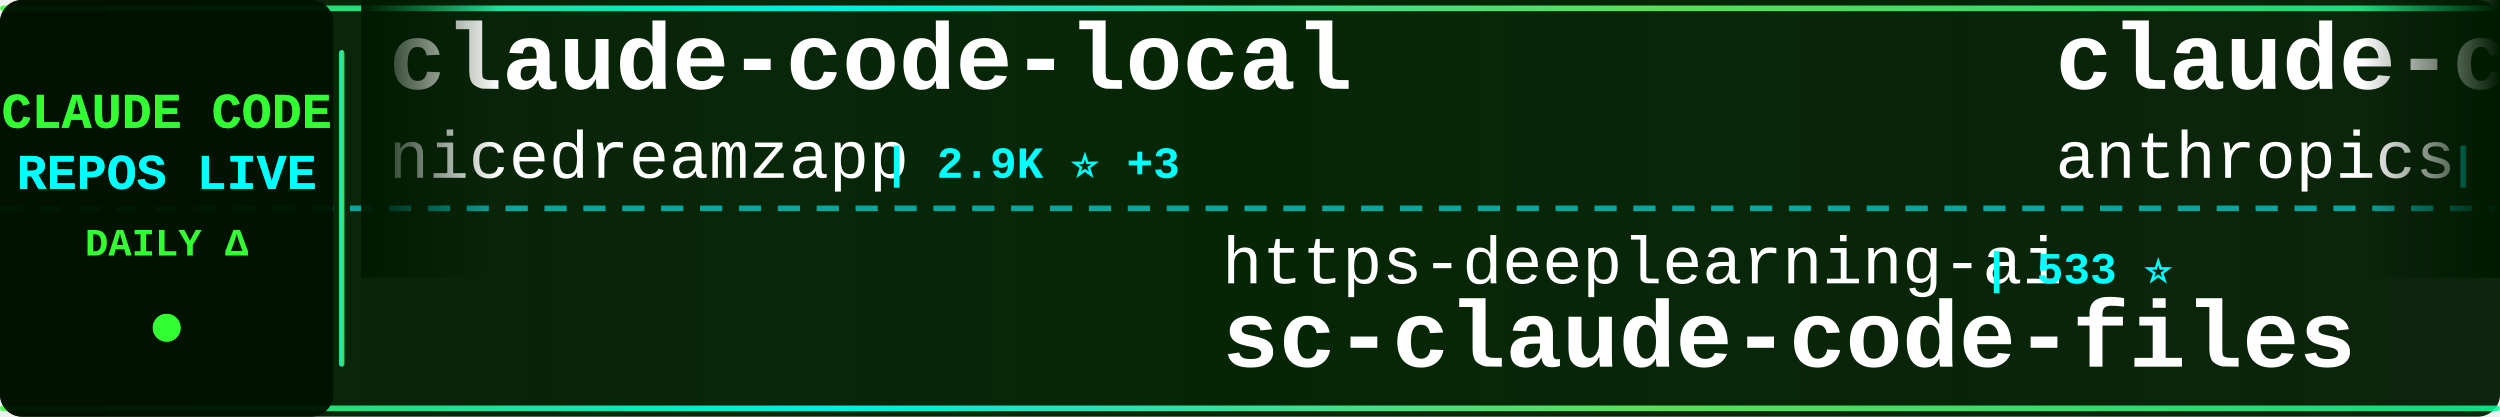
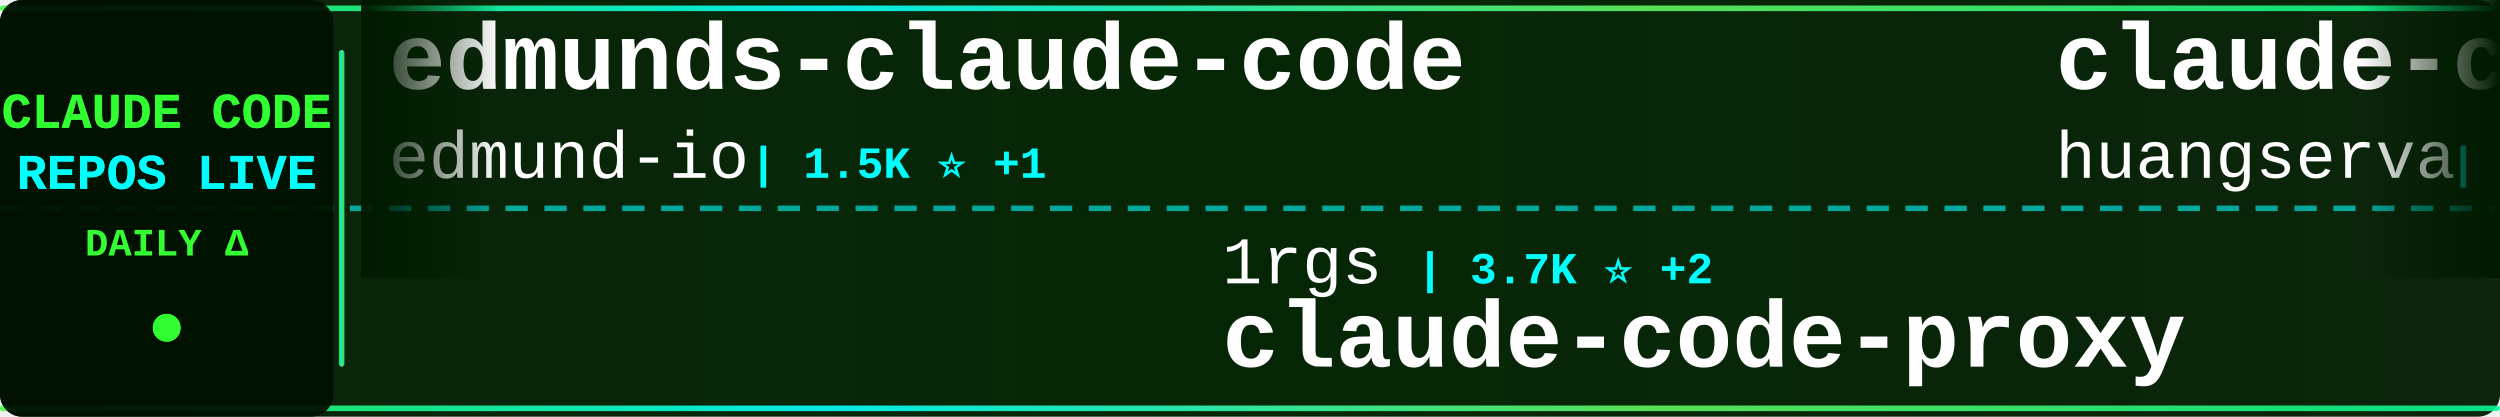
<svg xmlns="http://www.w3.org/2000/svg" width="900" height="150">
  <defs>
    <linearGradient id="tickerBg" x1="0%" y1="0%" x2="100%" y2="0%">
      <stop offset="0%" style="stop-color:#001a00;stop-opacity:0.95" />
      <stop offset="50%" style="stop-color:#002200;stop-opacity:0.98" />
      <stop offset="100%" style="stop-color:#001a00;stop-opacity:0.95" />
    </linearGradient>
    <linearGradient id="borderGrad" x1="0%" y1="0%" x2="100%" y2="0%">
      <stop offset="0%" style="stop-color:#33ff33;stop-opacity:0.85">
        <animate attributeName="stop-opacity" values="0.85;1;0.85" dur="2s" repeatCount="indefinite" />
      </stop>
      <stop offset="33%" style="stop-color:#00ffff;stop-opacity:0.9">
        <animate attributeName="stop-opacity" values="0.9;1;0.9" dur="2.2s" repeatCount="indefinite" />
      </stop>
      <stop offset="66%" style="stop-color:#66ff66;stop-opacity:0.85">
        <animate attributeName="stop-opacity" values="0.85;1;0.85" dur="1.8s" repeatCount="indefinite" />
      </stop>
      <stop offset="100%" style="stop-color:#00ff99;stop-opacity:0.85">
        <animate attributeName="stop-opacity" values="0.85;1;0.85" dur="2s" repeatCount="indefinite" />
      </stop>
    </linearGradient>
    <filter id="textGlow">
      <feGaussianBlur stdDeviation="0.1" result="coloredBlur" />
      <feMerge>
        <feMergeNode in="coloredBlur" />
        <feMergeNode in="SourceGraphic" />
      </feMerge>
    </filter>
    <filter id="metricGlow">
      <feGaussianBlur stdDeviation="0.2" result="coloredBlur" />
      <feMerge>
        <feMergeNode in="coloredBlur" />
        <feMergeNode in="SourceGraphic" />
      </feMerge>
    </filter>
    <linearGradient id="leftFade" x1="0%" y1="0%" x2="100%" y2="0%">
      <stop offset="0%" style="stop-color:#001a00;stop-opacity:1" />
      <stop offset="100%" style="stop-color:#001a00;stop-opacity:0" />
    </linearGradient>
    <linearGradient id="rightFade" x1="0%" y1="0%" x2="100%" y2="0%">
      <stop offset="0%" style="stop-color:#001a00;stop-opacity:0" />
      <stop offset="100%" style="stop-color:#001a00;stop-opacity:1" />
    </linearGradient>
  </defs>
  <rect width="900" height="150" fill="url(#tickerBg)" rx="8" />
  <rect x="0" y="2" width="900" height="2" fill="url(#borderGrad)" rx="1" />
  <rect x="0" y="146" width="900" height="2" fill="url(#borderGrad)" rx="1" />
  <line x1="0" y1="75" x2="900" y2="75" stroke="#00ffff" stroke-width="2" stroke-dasharray="8 6" opacity="0.6" />
  <rect x="0" y="0" width="120" height="150" fill="#001100" opacity="0.95" rx="8" />
  <text x="60" y="46" font-family="'Courier New', monospace" font-size="18" font-weight="bold" fill="#33ff33" text-anchor="middle" filter="url(#textGlow)">
    CLAUDE CODE
  </text>
  <text x="60" y="68" font-family="'Courier New', monospace" font-size="18" font-weight="bold" fill="#00ffff" text-anchor="middle" filter="url(#textGlow)">
    REPOS LIVE
  </text>
  <text x="60" y="92" font-family="'Courier New', monospace" font-size="14" font-weight="bold" fill="#33ff33" text-anchor="middle">
    DAILY Δ
  </text>
  <circle cx="60" cy="118" r="5" fill="#33ff33" filter="url(#metricGlow)">
    <animate attributeName="r" values="4;6;4" dur="1.5s" repeatCount="indefinite" />
    <animate attributeName="opacity" values="0.6;1;0.6" dur="1.5s" repeatCount="indefinite" />
  </circle>
  <rect x="122" y="18" width="2" height="114" fill="url(#borderGrad)" rx="1" />
  <clipPath id="tickerClip">
    <rect x="130" y="0" width="770" height="150" />
  </clipPath>
  <g clip-path="url(#tickerClip)">
    <g id="tickerItems">
      <animateTransform attributeName="transform" attributeType="XML" type="translate" from="0 0" to="-3000 0" dur="54s" repeatCount="indefinite" />
      <g transform="translate(0, 0)">
-         <text x="140" y="32" font-family="'Courier New', monospace" font-size="34" font-weight="bold" fill="#ffffff">claude-code-local</text>
-         <text x="140" y="64" font-family="'Courier New', monospace" font-size="24" font-weight="normal" fill="#ffffff" opacity="1.0">nicedreamzapp</text>
-         <text x="318" y="64" font-family="'Courier New', monospace" font-size="16" font-weight="bold" fill="#00ffff"> | 2.9K ⭐ +3</text>
+         <text x="140" y="32" font-family="'Courier New', monospace" font-size="34" font-weight="bold" fill="#ffffff">edmunds-claude-code</text>
+         <text x="140" y="64" font-family="'Courier New', monospace" font-size="24" font-weight="normal" fill="#ffffff" opacity="1.0">edmund-io</text>
+         <text x="270" y="64" font-family="'Courier New', monospace" font-size="16" font-weight="bold" fill="#00ffff"> | 1.5K ⭐ +1</text>
      </g>
      <g transform="translate(300, 0)">
-         <text x="140" y="102" font-family="'Courier New', monospace" font-size="24" font-weight="normal" fill="#ffffff" opacity="1.0">https-deeplearning-ai</text>
-         <text x="414" y="102" font-family="'Courier New', monospace" font-size="16" font-weight="bold" fill="#00ffff"> | 533 ⭐</text>
-         <text x="140" y="132" font-family="'Courier New', monospace" font-size="34" font-weight="bold" fill="#ffffff">sc-claude-code-files</text>
+         <text x="140" y="102" font-family="'Courier New', monospace" font-size="24" font-weight="normal" fill="#ffffff" opacity="1.0">1rgs</text>
+         <text x="210" y="102" font-family="'Courier New', monospace" font-size="16" font-weight="bold" fill="#00ffff"> | 3.7K ⭐ +2</text>
+         <text x="140" y="132" font-family="'Courier New', monospace" font-size="34" font-weight="bold" fill="#ffffff">claude-code-proxy</text>
      </g>
      <g transform="translate(600, 0)">
-         <text x="140" y="32" font-family="'Courier New', monospace" font-size="34" font-weight="bold" fill="#ffffff">claude-code-security-rev...</text>
-         <text x="140" y="64" font-family="'Courier New', monospace" font-size="24" font-weight="normal" fill="#ffffff" opacity="1.0">anthropics</text>
-         <text x="282" y="64" font-family="'Courier New', monospace" font-size="16" font-weight="bold" fill="#00ffff"> | 5.5K ⭐ +3</text>
+         <text x="140" y="32" font-family="'Courier New', monospace" font-size="34" font-weight="bold" fill="#ffffff">claude-code-cli</text>
+         <text x="140" y="64" font-family="'Courier New', monospace" font-size="24" font-weight="normal" fill="#ffffff" opacity="1.0">huangserva</text>
+         <text x="282" y="64" font-family="'Courier New', monospace" font-size="16" font-weight="bold" fill="#00ffff"> | 618 ⭐</text>
      </g>
      <g transform="translate(900, 0)">
-         <text x="140" y="102" font-family="'Courier New', monospace" font-size="24" font-weight="normal" fill="#ffffff" opacity="1.0">alirezarezvani</text>
-         <text x="330" y="102" font-family="'Courier New', monospace" font-size="16" font-weight="bold" fill="#00ffff"> | 22.2K ⭐ +134</text>
-         <text x="140" y="132" font-family="'Courier New', monospace" font-size="34" font-weight="bold" fill="#ffffff">claude-skills</text>
+         <text x="140" y="102" font-family="'Courier New', monospace" font-size="24" font-weight="normal" fill="#ffffff" opacity="1.0">repowise-dev</text>
+         <text x="306" y="102" font-family="'Courier New', monospace" font-size="16" font-weight="bold" fill="#00ffff"> | 1.2K ⭐ +1</text>
+         <text x="140" y="132" font-family="'Courier New', monospace" font-size="34" font-weight="bold" fill="#ffffff">claude-code-prompts</text>
      </g>
      <g transform="translate(1200, 0)">
        <text x="140" y="32" font-family="'Courier New', monospace" font-size="34" font-weight="bold" fill="#ffffff">how-claude-code-works</text>
        <text x="140" y="64" font-family="'Courier New', monospace" font-size="24" font-weight="normal" fill="#ffffff" opacity="1.0">Windy3f3f3f3f</text>
-         <text x="318" y="64" font-family="'Courier New', monospace" font-size="16" font-weight="bold" fill="#00ffff"> | 3.1K ⭐ +12</text>
+         <text x="318" y="64" font-family="'Courier New', monospace" font-size="16" font-weight="bold" fill="#00ffff"> | 3.1K ⭐ +11</text>
      </g>
      <g transform="translate(1500, 0)">
-         <text x="140" y="102" font-family="'Courier New', monospace" font-size="24" font-weight="normal" fill="#ffffff" opacity="1.0">liuup</text>
-         <text x="222" y="102" font-family="'Courier New', monospace" font-size="16" font-weight="bold" fill="#00ffff"> | 3.5K ⭐ +4</text>
-         <text x="140" y="132" font-family="'Courier New', monospace" font-size="34" font-weight="bold" fill="#ffffff">claude-code-analysis</text>
+         <text x="140" y="102" font-family="'Courier New', monospace" font-size="24" font-weight="normal" fill="#ffffff" opacity="1.0">Chachamaru127</text>
+         <text x="318" y="102" font-family="'Courier New', monospace" font-size="16" font-weight="bold" fill="#00ffff"> | 3.0K ⭐ +3</text>
+         <text x="140" y="132" font-family="'Courier New', monospace" font-size="34" font-weight="bold" fill="#ffffff">claude-code-harness</text>
      </g>
      <g transform="translate(1800, 0)">
-         <text x="140" y="32" font-family="'Courier New', monospace" font-size="34" font-weight="bold" fill="#ffffff">claude-code-workflows</text>
-         <text x="140" y="64" font-family="'Courier New', monospace" font-size="24" font-weight="normal" fill="#ffffff" opacity="1.0">OneRedOak</text>
-         <text x="270" y="64" font-family="'Courier New', monospace" font-size="16" font-weight="bold" fill="#00ffff"> | 3.9K ⭐ +1</text>
+         <text x="140" y="32" font-family="'Courier New', monospace" font-size="34" font-weight="bold" fill="#ffffff">claude-code-sourcemap</text>
+         <text x="140" y="64" font-family="'Courier New', monospace" font-size="24" font-weight="normal" fill="#ffffff" opacity="1.0">ChinaSiro</text>
+         <text x="270" y="64" font-family="'Courier New', monospace" font-size="16" font-weight="bold" fill="#00ffff"> | 9.5K ⭐ +8</text>
      </g>
      <g transform="translate(2100, 0)">
-         <text x="140" y="102" font-family="'Courier New', monospace" font-size="24" font-weight="normal" fill="#ffffff" opacity="1.0">guanshan</text>
-         <text x="258" y="102" font-family="'Courier New', monospace" font-size="16" font-weight="bold" fill="#00ffff"> | 61 ⭐</text>
-         <text x="140" y="132" font-family="'Courier New', monospace" font-size="34" font-weight="bold" fill="#ffffff">ClaudeCode</text>
+         <text x="140" y="102" font-family="'Courier New', monospace" font-size="24" font-weight="normal" fill="#ffffff" opacity="1.0">disler</text>
+         <text x="234" y="102" font-family="'Courier New', monospace" font-size="16" font-weight="bold" fill="#00ffff"> | 3.8K ⭐ +3</text>
+         <text x="140" y="132" font-family="'Courier New', monospace" font-size="34" font-weight="bold" fill="#ffffff">claude-code-hooks-master...</text>
      </g>
      <g transform="translate(2400, 0)">
-         <text x="140" y="32" font-family="'Courier New', monospace" font-size="34" font-weight="bold" fill="#ffffff">claude-code-best-practic...</text>
-         <text x="140" y="64" font-family="'Courier New', monospace" font-size="24" font-weight="normal" fill="#ffffff" opacity="1.0">shanraisshan</text>
-         <text x="306" y="64" font-family="'Courier New', monospace" font-size="16" font-weight="bold" fill="#00ffff"> | 62.5K ⭐ +42</text>
+         <text x="140" y="32" font-family="'Courier New', monospace" font-size="34" font-weight="bold" fill="#ffffff">andrej-karpathy-skills</text>
+         <text x="140" y="64" font-family="'Courier New', monospace" font-size="24" font-weight="normal" fill="#ffffff" opacity="1.0">multica-ai</text>
+         <text x="282" y="64" font-family="'Courier New', monospace" font-size="16" font-weight="bold" fill="#00ffff"> | 191.0K ⭐ +333</text>
      </g>
      <g transform="translate(2700, 0)">
-         <text x="140" y="102" font-family="'Courier New', monospace" font-size="24" font-weight="normal" fill="#ffffff" opacity="1.0">SeemSeam</text>
-         <text x="258" y="102" font-family="'Courier New', monospace" font-size="16" font-weight="bold" fill="#00ffff"> | 3.2K ⭐ +7</text>
-         <text x="140" y="132" font-family="'Courier New', monospace" font-size="34" font-weight="bold" fill="#ffffff">claude_codex_bridge</text>
+         <text x="140" y="102" font-family="'Courier New', monospace" font-size="24" font-weight="normal" fill="#ffffff" opacity="1.0">Alishahryar1</text>
+         <text x="306" y="102" font-family="'Courier New', monospace" font-size="16" font-weight="bold" fill="#00ffff"> | 39.7K ⭐ +127</text>
+         <text x="140" y="132" font-family="'Courier New', monospace" font-size="34" font-weight="bold" fill="#ffffff">free-claude-code</text>
      </g>
      <g transform="translate(3000, 0)">
-         <text x="140" y="32" font-family="'Courier New', monospace" font-size="34" font-weight="bold" fill="#ffffff">claude-code-local</text>
-         <text x="140" y="64" font-family="'Courier New', monospace" font-size="24" font-weight="normal" fill="#ffffff" opacity="1.0">nicedreamzapp</text>
-         <text x="318" y="64" font-family="'Courier New', monospace" font-size="16" font-weight="bold" fill="#00ffff"> | 2.9K ⭐ +3</text>
+         <text x="140" y="32" font-family="'Courier New', monospace" font-size="34" font-weight="bold" fill="#ffffff">edmunds-claude-code</text>
+         <text x="140" y="64" font-family="'Courier New', monospace" font-size="24" font-weight="normal" fill="#ffffff" opacity="1.0">edmund-io</text>
+         <text x="270" y="64" font-family="'Courier New', monospace" font-size="16" font-weight="bold" fill="#00ffff"> | 1.5K ⭐ +1</text>
      </g>
      <g transform="translate(3300, 0)">
-         <text x="140" y="102" font-family="'Courier New', monospace" font-size="24" font-weight="normal" fill="#ffffff" opacity="1.0">https-deeplearning-ai</text>
-         <text x="414" y="102" font-family="'Courier New', monospace" font-size="16" font-weight="bold" fill="#00ffff"> | 533 ⭐</text>
-         <text x="140" y="132" font-family="'Courier New', monospace" font-size="34" font-weight="bold" fill="#ffffff">sc-claude-code-files</text>
+         <text x="140" y="102" font-family="'Courier New', monospace" font-size="24" font-weight="normal" fill="#ffffff" opacity="1.0">1rgs</text>
+         <text x="210" y="102" font-family="'Courier New', monospace" font-size="16" font-weight="bold" fill="#00ffff"> | 3.7K ⭐ +2</text>
+         <text x="140" y="132" font-family="'Courier New', monospace" font-size="34" font-weight="bold" fill="#ffffff">claude-code-proxy</text>
      </g>
      <g transform="translate(3600, 0)">
-         <text x="140" y="32" font-family="'Courier New', monospace" font-size="34" font-weight="bold" fill="#ffffff">claude-code-security-rev...</text>
-         <text x="140" y="64" font-family="'Courier New', monospace" font-size="24" font-weight="normal" fill="#ffffff" opacity="1.0">anthropics</text>
-         <text x="282" y="64" font-family="'Courier New', monospace" font-size="16" font-weight="bold" fill="#00ffff"> | 5.5K ⭐ +3</text>
+         <text x="140" y="32" font-family="'Courier New', monospace" font-size="34" font-weight="bold" fill="#ffffff">claude-code-cli</text>
+         <text x="140" y="64" font-family="'Courier New', monospace" font-size="24" font-weight="normal" fill="#ffffff" opacity="1.0">huangserva</text>
+         <text x="282" y="64" font-family="'Courier New', monospace" font-size="16" font-weight="bold" fill="#00ffff"> | 618 ⭐</text>
      </g>
      <g transform="translate(3900, 0)">
-         <text x="140" y="102" font-family="'Courier New', monospace" font-size="24" font-weight="normal" fill="#ffffff" opacity="1.0">alirezarezvani</text>
-         <text x="330" y="102" font-family="'Courier New', monospace" font-size="16" font-weight="bold" fill="#00ffff"> | 22.2K ⭐ +134</text>
-         <text x="140" y="132" font-family="'Courier New', monospace" font-size="34" font-weight="bold" fill="#ffffff">claude-skills</text>
+         <text x="140" y="102" font-family="'Courier New', monospace" font-size="24" font-weight="normal" fill="#ffffff" opacity="1.0">repowise-dev</text>
+         <text x="306" y="102" font-family="'Courier New', monospace" font-size="16" font-weight="bold" fill="#00ffff"> | 1.2K ⭐ +1</text>
+         <text x="140" y="132" font-family="'Courier New', monospace" font-size="34" font-weight="bold" fill="#ffffff">claude-code-prompts</text>
      </g>
    </g>
  </g>
  <rect x="130" y="0" width="50" height="100" fill="url(#leftFade)" />
  <rect x="850" y="0" width="50" height="100" fill="url(#rightFade)" />
</svg>
